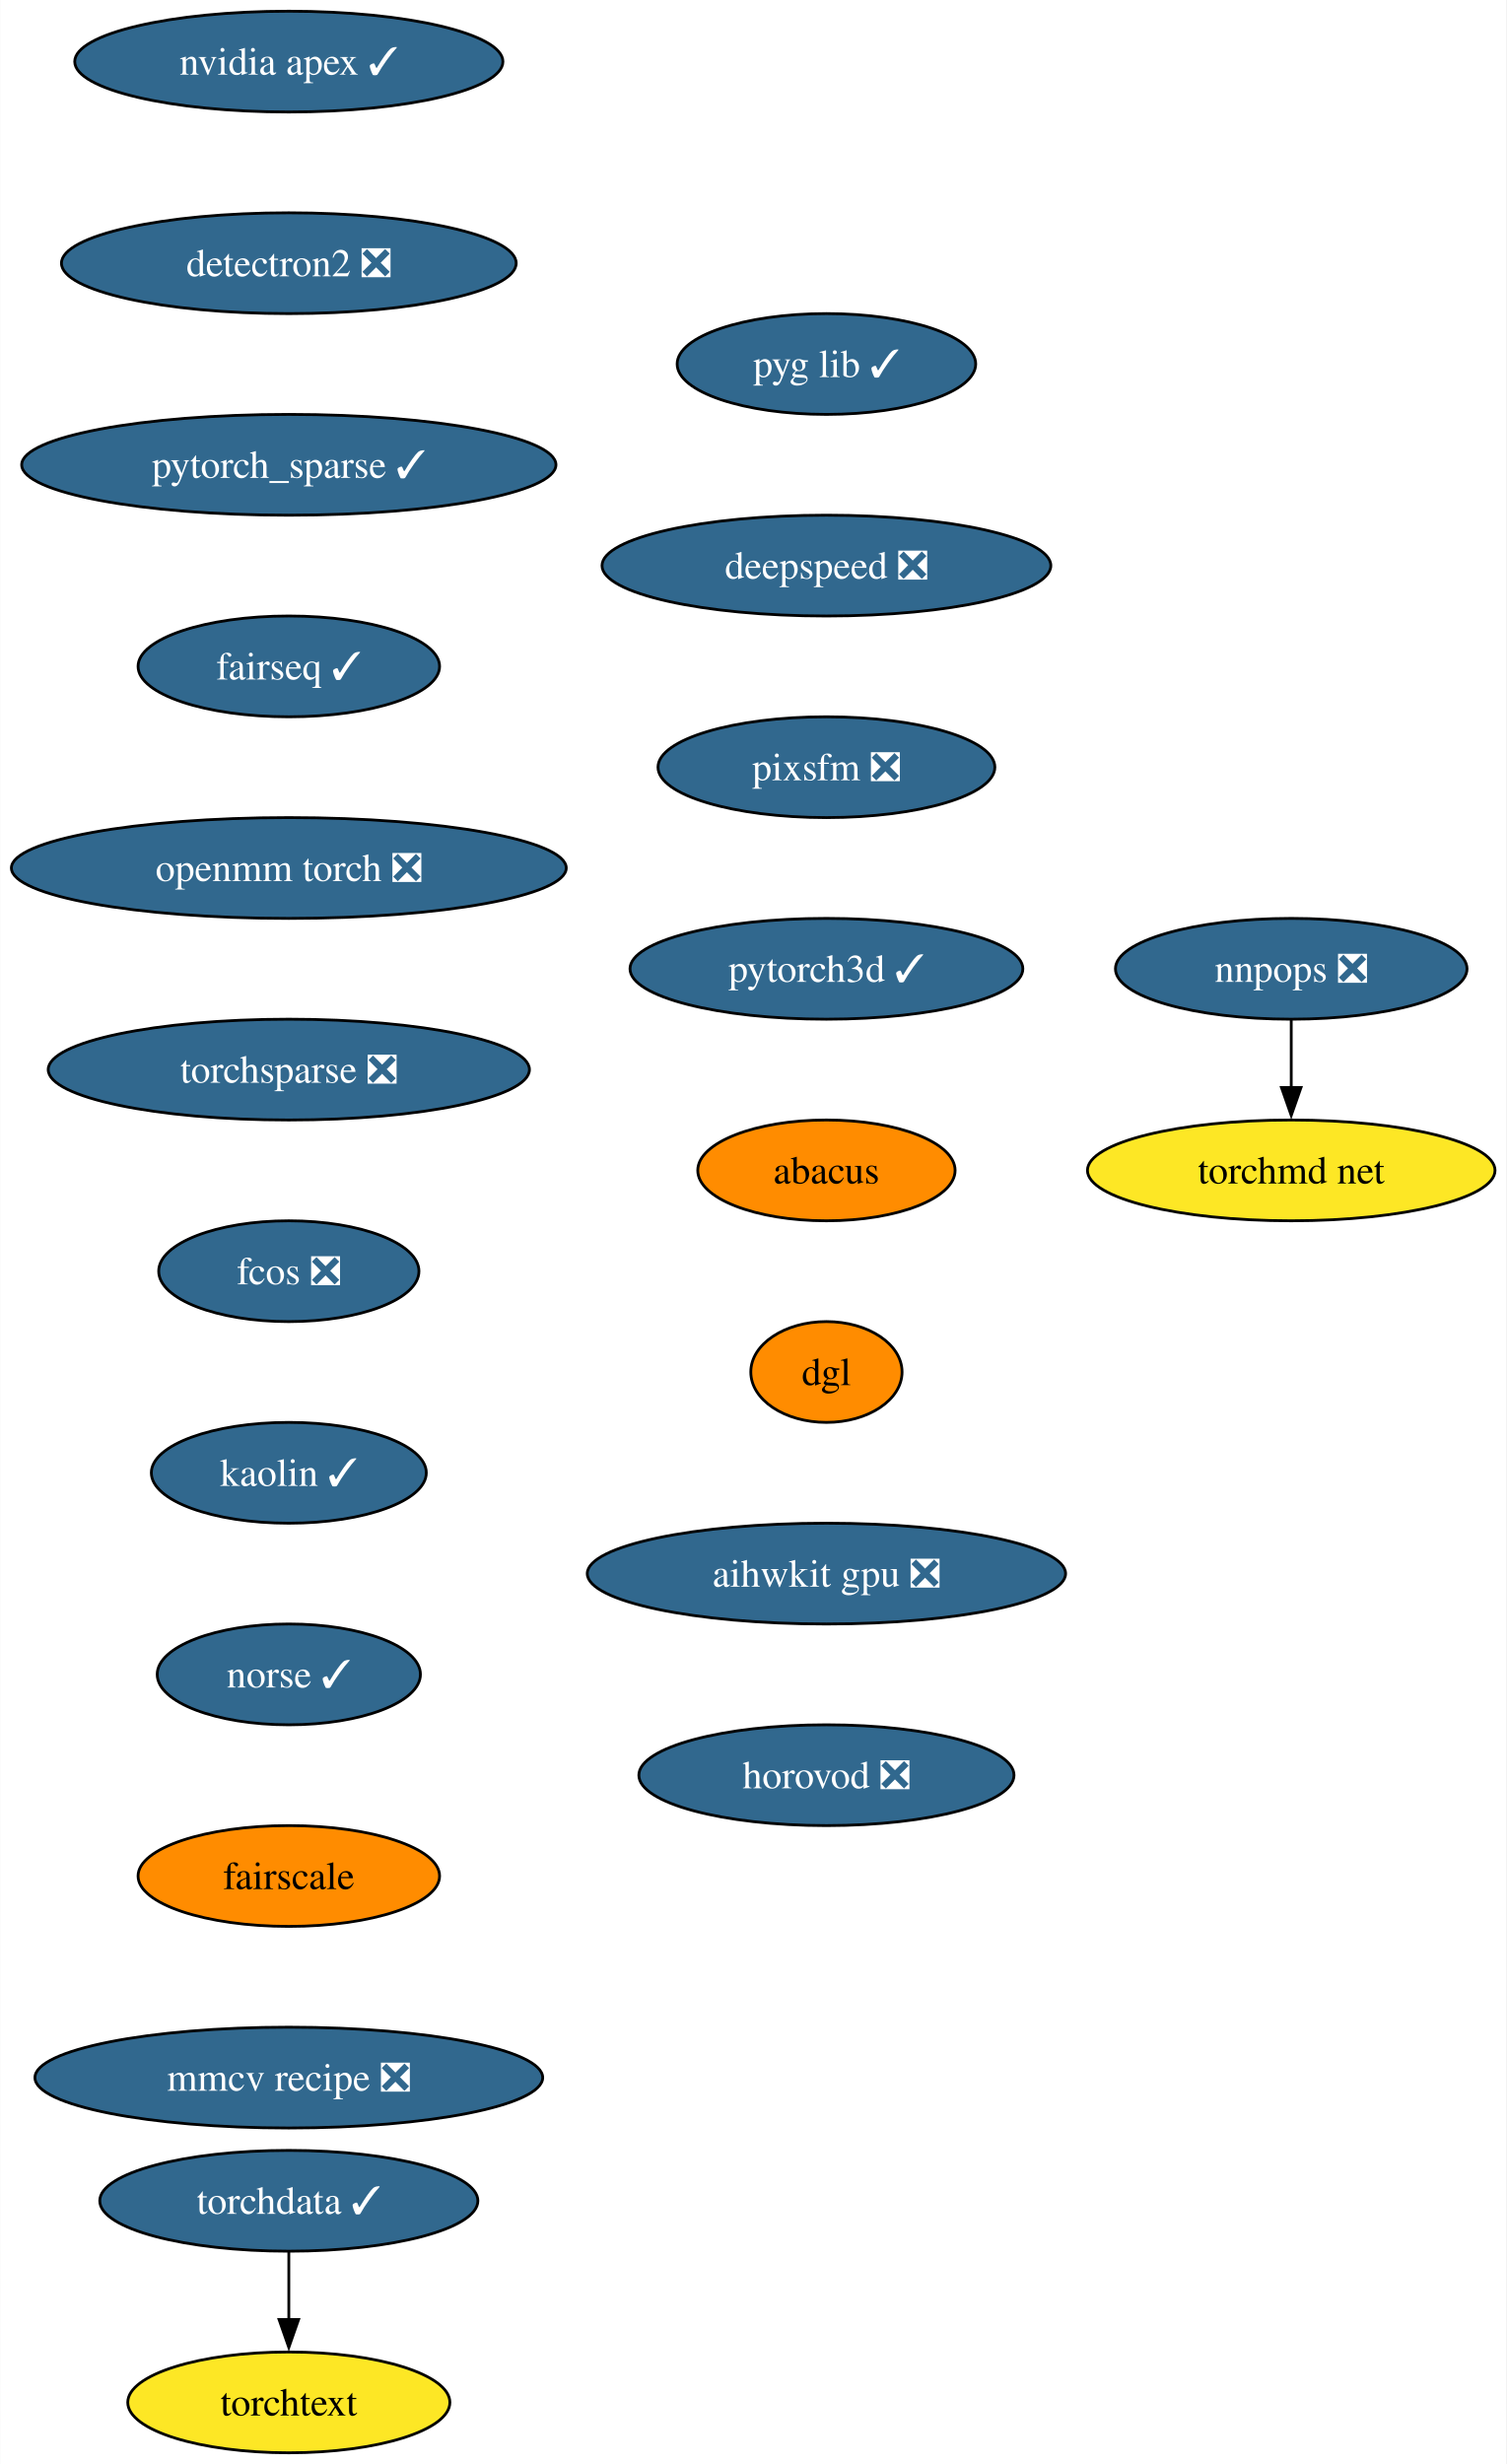
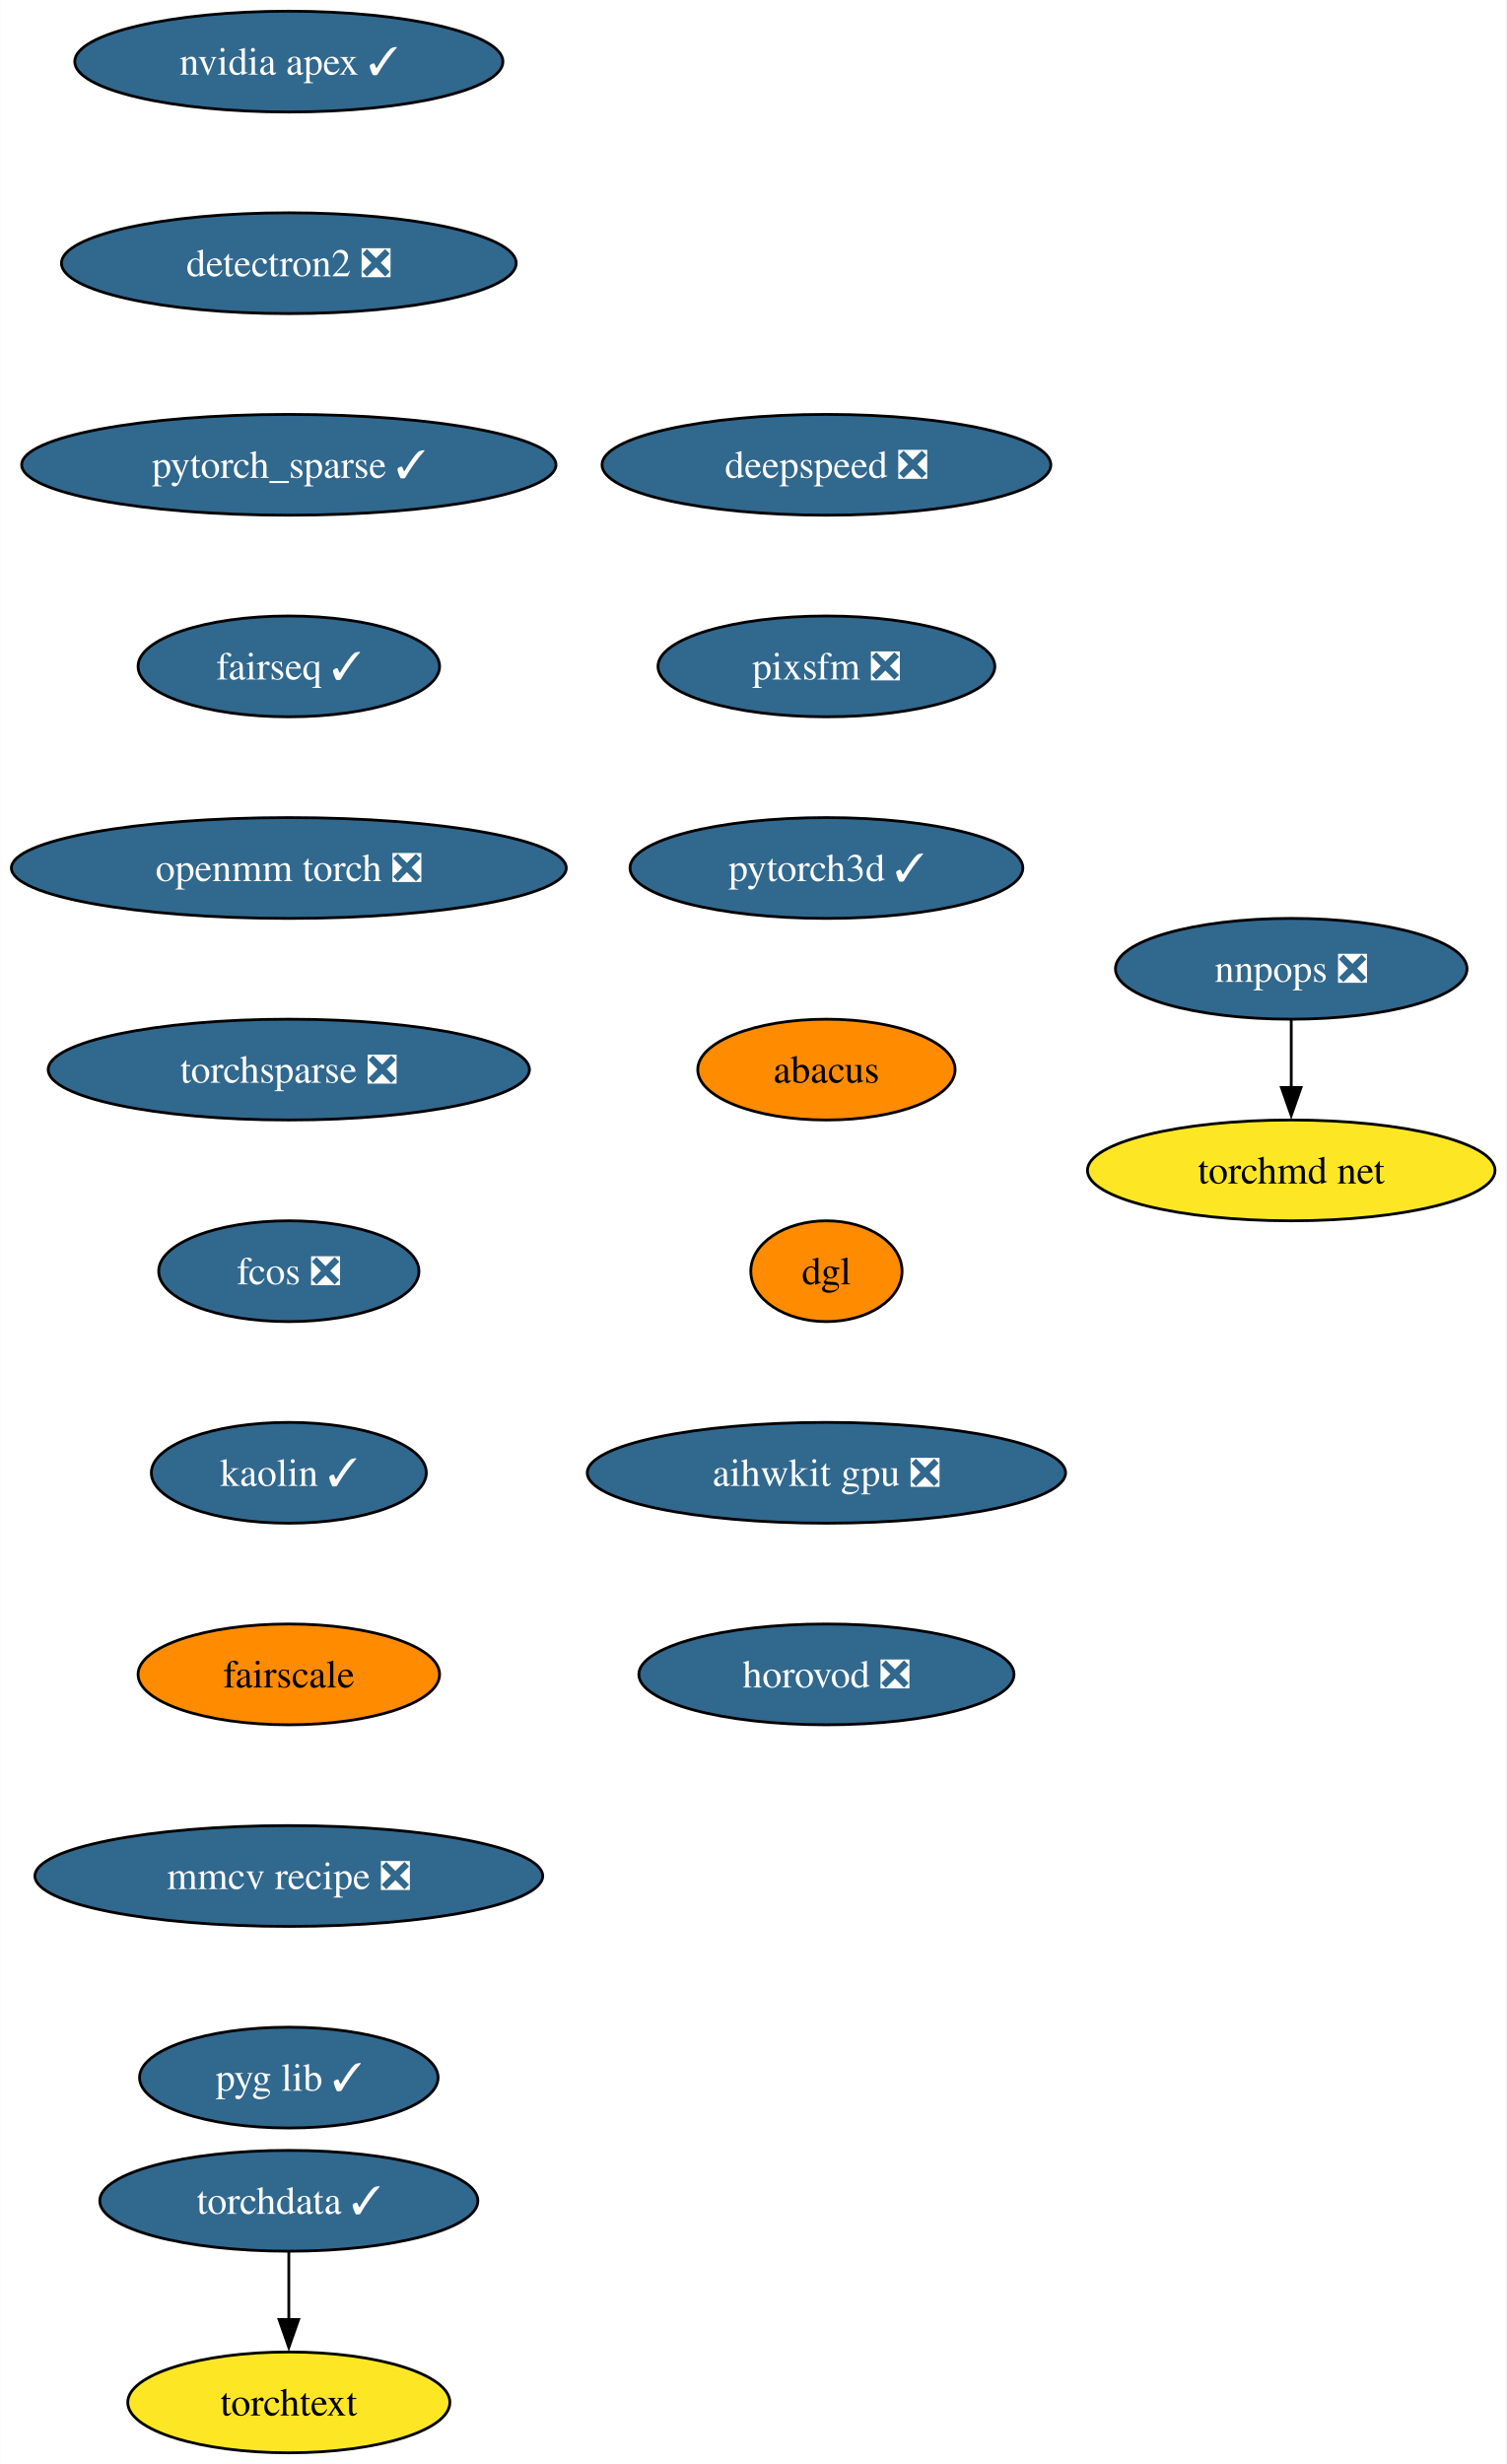
<svg xmlns="http://www.w3.org/2000/svg" xmlns:xlink="http://www.w3.org/1999/xlink" width="538pt" height="880pt" viewBox="0.00 0.00 537.86 880.00">
  <g id="graph0" class="graph" transform="scale(1 1) rotate(0) translate(4 876)">
    <polygon fill="white" stroke="none" points="-4,4 -4,-876 533.86,-876 533.86,4 -4,4" />
    <g id="node1" class="node">
      <g id="a_node1">
        <a xlink:href="https://github.com/conda-forge/nvidia-apex-feedstock/pull/36" xlink:title="nvidia apex ✓">
          <ellipse fill="#31688e" stroke="black" cx="99.08" cy="-854" rx="76.46" ry="18" />
          <text text-anchor="middle" x="99.08" y="-849.33" font-family="Times,serif" font-size="14.00" fill="white">nvidia apex ✓</text>
        </a>
      </g>
    </g>
    <g id="node2" class="node">
      <g id="a_node2">
        <a xlink:href="https://github.com/conda-forge/detectron2-feedstock/pull/41" xlink:title="detectron2 ❎">
          <ellipse fill="#31688e" stroke="black" cx="99.08" cy="-782" rx="81.2" ry="18" />
          <text text-anchor="middle" x="99.08" y="-777.33" font-family="Times,serif" font-size="14.00" fill="white">detectron2 ❎</text>
        </a>
      </g>
    </g>
    <g id="node3" class="node">
      <g id="a_node3">
        <a xlink:href="https://github.com/conda-forge/pytorch_sparse-feedstock/pull/55" xlink:title="pytorch_sparse ✓">
          <ellipse fill="#31688e" stroke="black" cx="99.08" cy="-710" rx="95.4" ry="18" />
          <text text-anchor="middle" x="99.08" y="-705.33" font-family="Times,serif" font-size="14.00" fill="white">pytorch_sparse ✓</text>
        </a>
      </g>
    </g>
    <g id="node4" class="node">
      <g id="a_node4">
        <a xlink:href="https://github.com/conda-forge/fairseq-feedstock/pull/34" xlink:title="fairseq ✓">
          <ellipse fill="#31688e" stroke="black" cx="99.08" cy="-638" rx="53.84" ry="18" />
          <text text-anchor="middle" x="99.08" y="-633.33" font-family="Times,serif" font-size="14.00" fill="white">fairseq ✓</text>
        </a>
      </g>
    </g>
    <g id="node5" class="node">
      <g id="a_node5">
        <a xlink:href="https://github.com/conda-forge/openmm-torch-feedstock/pull/46" xlink:title="openmm torch ❎">
          <ellipse fill="#31688e" stroke="black" cx="99.08" cy="-566" rx="99.08" ry="18" />
          <text text-anchor="middle" x="99.08" y="-561.33" font-family="Times,serif" font-size="14.00" fill="white">openmm torch ❎</text>
        </a>
      </g>
    </g>
    <g id="node6" class="node">
      <g id="a_node6">
        <a xlink:href="https://github.com/conda-forge/torchsparse-feedstock/pull/29" xlink:title="torchsparse ❎">
          <ellipse fill="#31688e" stroke="black" cx="99.08" cy="-494" rx="85.93" ry="18" />
          <text text-anchor="middle" x="99.08" y="-489.32" font-family="Times,serif" font-size="14.00" fill="white">torchsparse ❎</text>
        </a>
      </g>
    </g>
    <g id="node7" class="node">
      <g id="a_node7">
        <a xlink:href="https://github.com/conda-forge/fcos-feedstock/pull/15" xlink:title="fcos ❎">
          <ellipse fill="#31688e" stroke="black" cx="99.08" cy="-422" rx="46.47" ry="18" />
          <text text-anchor="middle" x="99.08" y="-417.32" font-family="Times,serif" font-size="14.00" fill="white">fcos ❎</text>
        </a>
      </g>
    </g>
    <g id="node8" class="node">
      <g id="a_node8">
        <a xlink:href="https://github.com/conda-forge/kaolin-feedstock/pull/20" xlink:title="kaolin ✓">
          <ellipse fill="#31688e" stroke="black" cx="99.08" cy="-350" rx="49.1" ry="18" />
          <text text-anchor="middle" x="99.08" y="-345.32" font-family="Times,serif" font-size="14.00" fill="white">kaolin ✓</text>
        </a>
      </g>
    </g>
    <g id="node9" class="node">
      <g id="a_node9">
-         <a xlink:href="https://github.com/conda-forge/norse-feedstock/pull/14" xlink:title="norse ✓">
-           <ellipse fill="#31688e" stroke="black" cx="99.08" cy="-278" rx="47" ry="18" />
-           <text text-anchor="middle" x="99.08" y="-273.32" font-family="Times,serif" font-size="14.00" fill="white">norse ✓</text>
+         <a xlink:href="https://github.com/conda-forge/fairscale-feedstock" xlink:title="fairscale">
+           <ellipse fill="#ff8c00" stroke="black" cx="99.08" cy="-278" rx="53.84" ry="18" />
+           <text text-anchor="middle" x="99.08" y="-273.32" font-family="Times,serif" font-size="14.00">fairscale</text>
        </a>
      </g>
    </g>
    <g id="node10" class="node">
      <g id="a_node10">
-         <a xlink:href="https://github.com/conda-forge/fairscale-feedstock" xlink:title="fairscale">
-           <ellipse fill="#ff8c00" stroke="black" cx="99.08" cy="-206" rx="53.84" ry="18" />
-           <text text-anchor="middle" x="99.08" y="-201.33" font-family="Times,serif" font-size="14.00">fairscale</text>
+         <a xlink:href="https://github.com/conda-forge/mmcv-recipe-feedstock/pull/26" xlink:title="mmcv recipe ❎">
+           <ellipse fill="#31688e" stroke="black" cx="99.08" cy="-206" rx="90.67" ry="18" />
+           <text text-anchor="middle" x="99.08" y="-201.33" font-family="Times,serif" font-size="14.00" fill="white">mmcv recipe ❎</text>
+         </a>
+       </g>
+     </g>
+     <g id="node15" class="node">
+       <g id="a_node15">
+         <a xlink:href="https://github.com/conda-forge/pyg-lib-feedstock/pull/20" xlink:title="pyg lib ✓">
+           <ellipse fill="#31688e" stroke="black" cx="99.08" cy="-134" rx="53.31" ry="18" />
+           <text text-anchor="middle" x="99.08" y="-129.32" font-family="Times,serif" font-size="14.00" fill="white">pyg lib ✓</text>
        </a>
      </g>
    </g>
    <g id="node11" class="node">
      <g id="a_node11">
-         <a xlink:href="https://github.com/conda-forge/mmcv-recipe-feedstock/pull/26" xlink:title="mmcv recipe ❎">
-           <ellipse fill="#31688e" stroke="black" cx="99.08" cy="-134" rx="90.67" ry="18" />
-           <text text-anchor="middle" x="99.08" y="-129.32" font-family="Times,serif" font-size="14.00" fill="white">mmcv recipe ❎</text>
-         </a>
-       </g>
-     </g>
-     <g id="node12" class="node">
-       <g id="a_node12">
        <a xlink:href="https://github.com/conda-forge/nnpops-feedstock/pull/29" xlink:title="nnpops ❎">
          <ellipse fill="#31688e" stroke="black" cx="457.08" cy="-530" rx="62.78" ry="18" />
          <text text-anchor="middle" x="457.08" y="-525.33" font-family="Times,serif" font-size="14.00" fill="white">nnpops ❎</text>
        </a>
      </g>
    </g>
-     <g id="node13" class="node">
-       <g id="a_node13">
+     <g id="node12" class="node">
+       <g id="a_node12">
        <a xlink:href="https://github.com/conda-forge/torchmd-net-feedstock" xlink:title="torchmd net">
          <ellipse fill="#fde725" stroke="black" cx="457.08" cy="-458" rx="72.78" ry="18" />
          <text text-anchor="middle" x="457.08" y="-453.32" font-family="Times,serif" font-size="14.00">torchmd net</text>
        </a>
      </g>
    </g>
-     <g id="edge11" class="edge">
+     <g id="edge10" class="edge">
      <path fill="none" stroke="black" d="M457.08,-511.7C457.08,-504.41 457.08,-495.73 457.08,-487.54" />
      <polygon fill="black" stroke="black" points="460.58,-487.62 457.08,-477.62 453.58,-487.62 460.58,-487.62" />
    </g>
-     <g id="node14" class="node">
-       <g id="a_node14">
+     <g id="node13" class="node">
+       <g id="a_node13">
        <a xlink:href="https://github.com/conda-forge/torchdata-feedstock/pull/18" xlink:title="torchdata ✓">
          <ellipse fill="#31688e" stroke="black" cx="99.08" cy="-90" rx="67.52" ry="18" />
          <text text-anchor="middle" x="99.08" y="-85.33" font-family="Times,serif" font-size="14.00" fill="white">torchdata ✓</text>
        </a>
      </g>
    </g>
-     <g id="node15" class="node">
-       <g id="a_node15">
+     <g id="node14" class="node">
+       <g id="a_node14">
        <a xlink:href="https://github.com/conda-forge/torchtext-feedstock" xlink:title="torchtext">
          <ellipse fill="#fde725" stroke="black" cx="99.08" cy="-18" rx="57.52" ry="18" />
          <text text-anchor="middle" x="99.08" y="-13.32" font-family="Times,serif" font-size="14.00">torchtext</text>
        </a>
      </g>
    </g>
-     <g id="edge12" class="edge">
+     <g id="edge11" class="edge">
      <path fill="none" stroke="black" d="M99.08,-71.7C99.08,-64.41 99.08,-55.73 99.08,-47.54" />
      <polygon fill="black" stroke="black" points="102.58,-47.62 99.08,-37.62 95.58,-47.62 102.58,-47.62" />
    </g>
    <g id="node16" class="node">
      <g id="a_node16">
-         <a xlink:href="https://github.com/conda-forge/pyg-lib-feedstock/pull/20" xlink:title="pyg lib ✓">
-           <ellipse fill="#31688e" stroke="black" cx="291.08" cy="-746" rx="53.31" ry="18" />
-           <text text-anchor="middle" x="291.08" y="-741.33" font-family="Times,serif" font-size="14.00" fill="white">pyg lib ✓</text>
+         <a xlink:href="https://github.com/conda-forge/deepspeed-feedstock/pull/41" xlink:title="deepspeed ❎">
+           <ellipse fill="#31688e" stroke="black" cx="291.08" cy="-710" rx="80.14" ry="18" />
+           <text text-anchor="middle" x="291.08" y="-705.33" font-family="Times,serif" font-size="14.00" fill="white">deepspeed ❎</text>
        </a>
      </g>
    </g>
    <g id="node17" class="node">
      <g id="a_node17">
-         <a xlink:href="https://github.com/conda-forge/deepspeed-feedstock/pull/41" xlink:title="deepspeed ❎">
-           <ellipse fill="#31688e" stroke="black" cx="291.08" cy="-674" rx="80.14" ry="18" />
-           <text text-anchor="middle" x="291.08" y="-669.33" font-family="Times,serif" font-size="14.00" fill="white">deepspeed ❎</text>
+         <a xlink:href="https://github.com/conda-forge/pixsfm-feedstock/pull/11" xlink:title="pixsfm ❎">
+           <ellipse fill="#31688e" stroke="black" cx="291.08" cy="-638" rx="60.15" ry="18" />
+           <text text-anchor="middle" x="291.08" y="-633.33" font-family="Times,serif" font-size="14.00" fill="white">pixsfm ❎</text>
        </a>
      </g>
    </g>
    <g id="node18" class="node">
      <g id="a_node18">
-         <a xlink:href="https://github.com/conda-forge/pixsfm-feedstock/pull/11" xlink:title="pixsfm ❎">
-           <ellipse fill="#31688e" stroke="black" cx="291.08" cy="-602" rx="60.15" ry="18" />
-           <text text-anchor="middle" x="291.08" y="-597.33" font-family="Times,serif" font-size="14.00" fill="white">pixsfm ❎</text>
+         <a xlink:href="https://github.com/conda-forge/pytorch3d-feedstock/pull/3" xlink:title="pytorch3d ✓">
+           <ellipse fill="#31688e" stroke="black" cx="291.08" cy="-566" rx="70.15" ry="18" />
+           <text text-anchor="middle" x="291.08" y="-561.33" font-family="Times,serif" font-size="14.00" fill="white">pytorch3d ✓</text>
        </a>
      </g>
    </g>
    <g id="node19" class="node">
      <g id="a_node19">
-         <a xlink:href="https://github.com/conda-forge/pytorch3d-feedstock/pull/3" xlink:title="pytorch3d ✓">
-           <ellipse fill="#31688e" stroke="black" cx="291.08" cy="-530" rx="70.15" ry="18" />
-           <text text-anchor="middle" x="291.08" y="-525.33" font-family="Times,serif" font-size="14.00" fill="white">pytorch3d ✓</text>
+         <a xlink:href="https://github.com/conda-forge/abacus-feedstock" xlink:title="abacus">
+           <ellipse fill="#ff8c00" stroke="black" cx="291.08" cy="-494" rx="45.95" ry="18" />
+           <text text-anchor="middle" x="291.08" y="-489.32" font-family="Times,serif" font-size="14.00">abacus</text>
        </a>
      </g>
    </g>
    <g id="node20" class="node">
      <g id="a_node20">
-         <a xlink:href="https://github.com/conda-forge/abacus-feedstock" xlink:title="abacus">
-           <ellipse fill="#ff8c00" stroke="black" cx="291.08" cy="-458" rx="45.95" ry="18" />
-           <text text-anchor="middle" x="291.08" y="-453.32" font-family="Times,serif" font-size="14.00">abacus</text>
+         <a xlink:href="https://github.com/conda-forge/dgl-feedstock" xlink:title="dgl">
+           <ellipse fill="#ff8c00" stroke="black" cx="291.08" cy="-422" rx="27.01" ry="18" />
+           <text text-anchor="middle" x="291.08" y="-417.32" font-family="Times,serif" font-size="14.00">dgl</text>
        </a>
      </g>
    </g>
    <g id="node21" class="node">
      <g id="a_node21">
-         <a xlink:href="https://github.com/conda-forge/dgl-feedstock" xlink:title="dgl">
-           <ellipse fill="#ff8c00" stroke="black" cx="291.08" cy="-386" rx="27.01" ry="18" />
-           <text text-anchor="middle" x="291.08" y="-381.32" font-family="Times,serif" font-size="14.00">dgl</text>
+         <a xlink:href="https://github.com/conda-forge/aihwkit-gpu-feedstock/pull/3" xlink:title="aihwkit gpu ❎">
+           <ellipse fill="#31688e" stroke="black" cx="291.08" cy="-350" rx="85.41" ry="18" />
+           <text text-anchor="middle" x="291.08" y="-345.32" font-family="Times,serif" font-size="14.00" fill="white">aihwkit gpu ❎</text>
        </a>
      </g>
    </g>
    <g id="node22" class="node">
      <g id="a_node22">
-         <a xlink:href="https://github.com/conda-forge/aihwkit-gpu-feedstock/pull/3" xlink:title="aihwkit gpu ❎">
-           <ellipse fill="#31688e" stroke="black" cx="291.08" cy="-314" rx="85.41" ry="18" />
-           <text text-anchor="middle" x="291.08" y="-309.32" font-family="Times,serif" font-size="14.00" fill="white">aihwkit gpu ❎</text>
-         </a>
-       </g>
-     </g>
-     <g id="node23" class="node">
-       <g id="a_node23">
        <a xlink:href="https://github.com/conda-forge/horovod-feedstock/pull/3" xlink:title="horovod ❎">
-           <ellipse fill="#31688e" stroke="black" cx="291.08" cy="-242" rx="66.99" ry="18" />
-           <text text-anchor="middle" x="291.08" y="-237.32" font-family="Times,serif" font-size="14.00" fill="white">horovod ❎</text>
+           <ellipse fill="#31688e" stroke="black" cx="291.08" cy="-278" rx="66.99" ry="18" />
+           <text text-anchor="middle" x="291.08" y="-273.32" font-family="Times,serif" font-size="14.00" fill="white">horovod ❎</text>
        </a>
      </g>
    </g>
  </g>
</svg>
